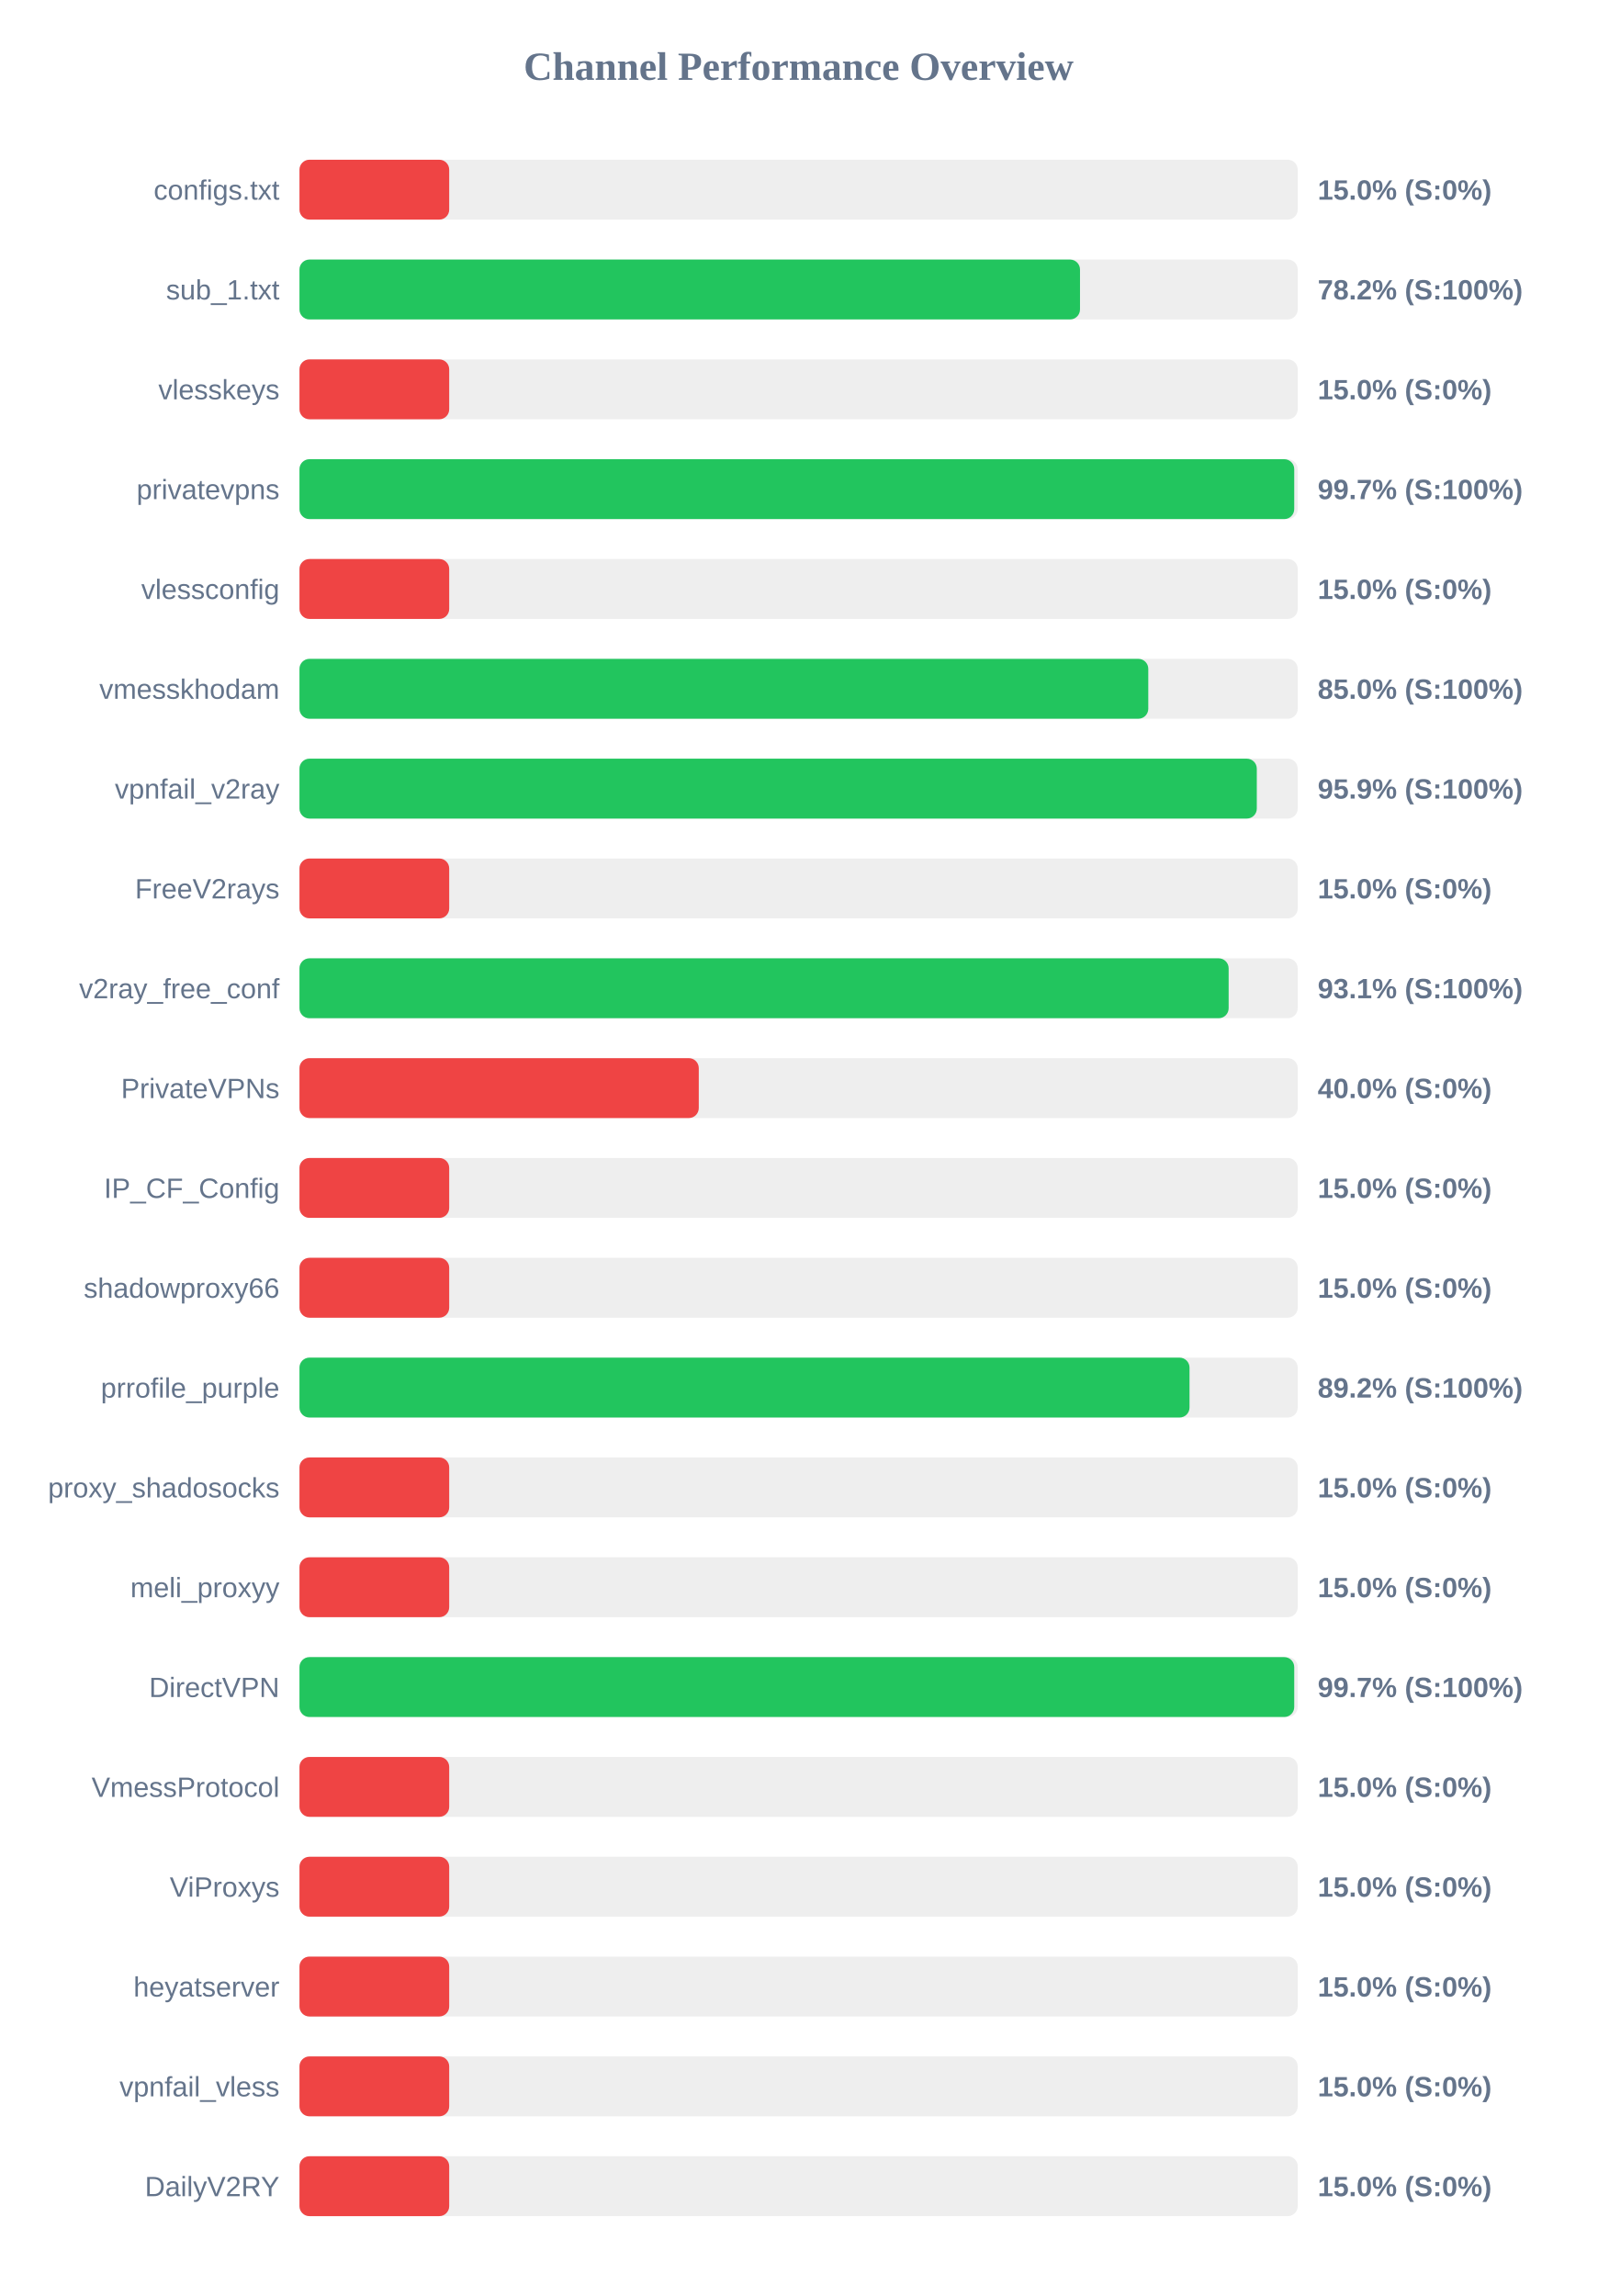
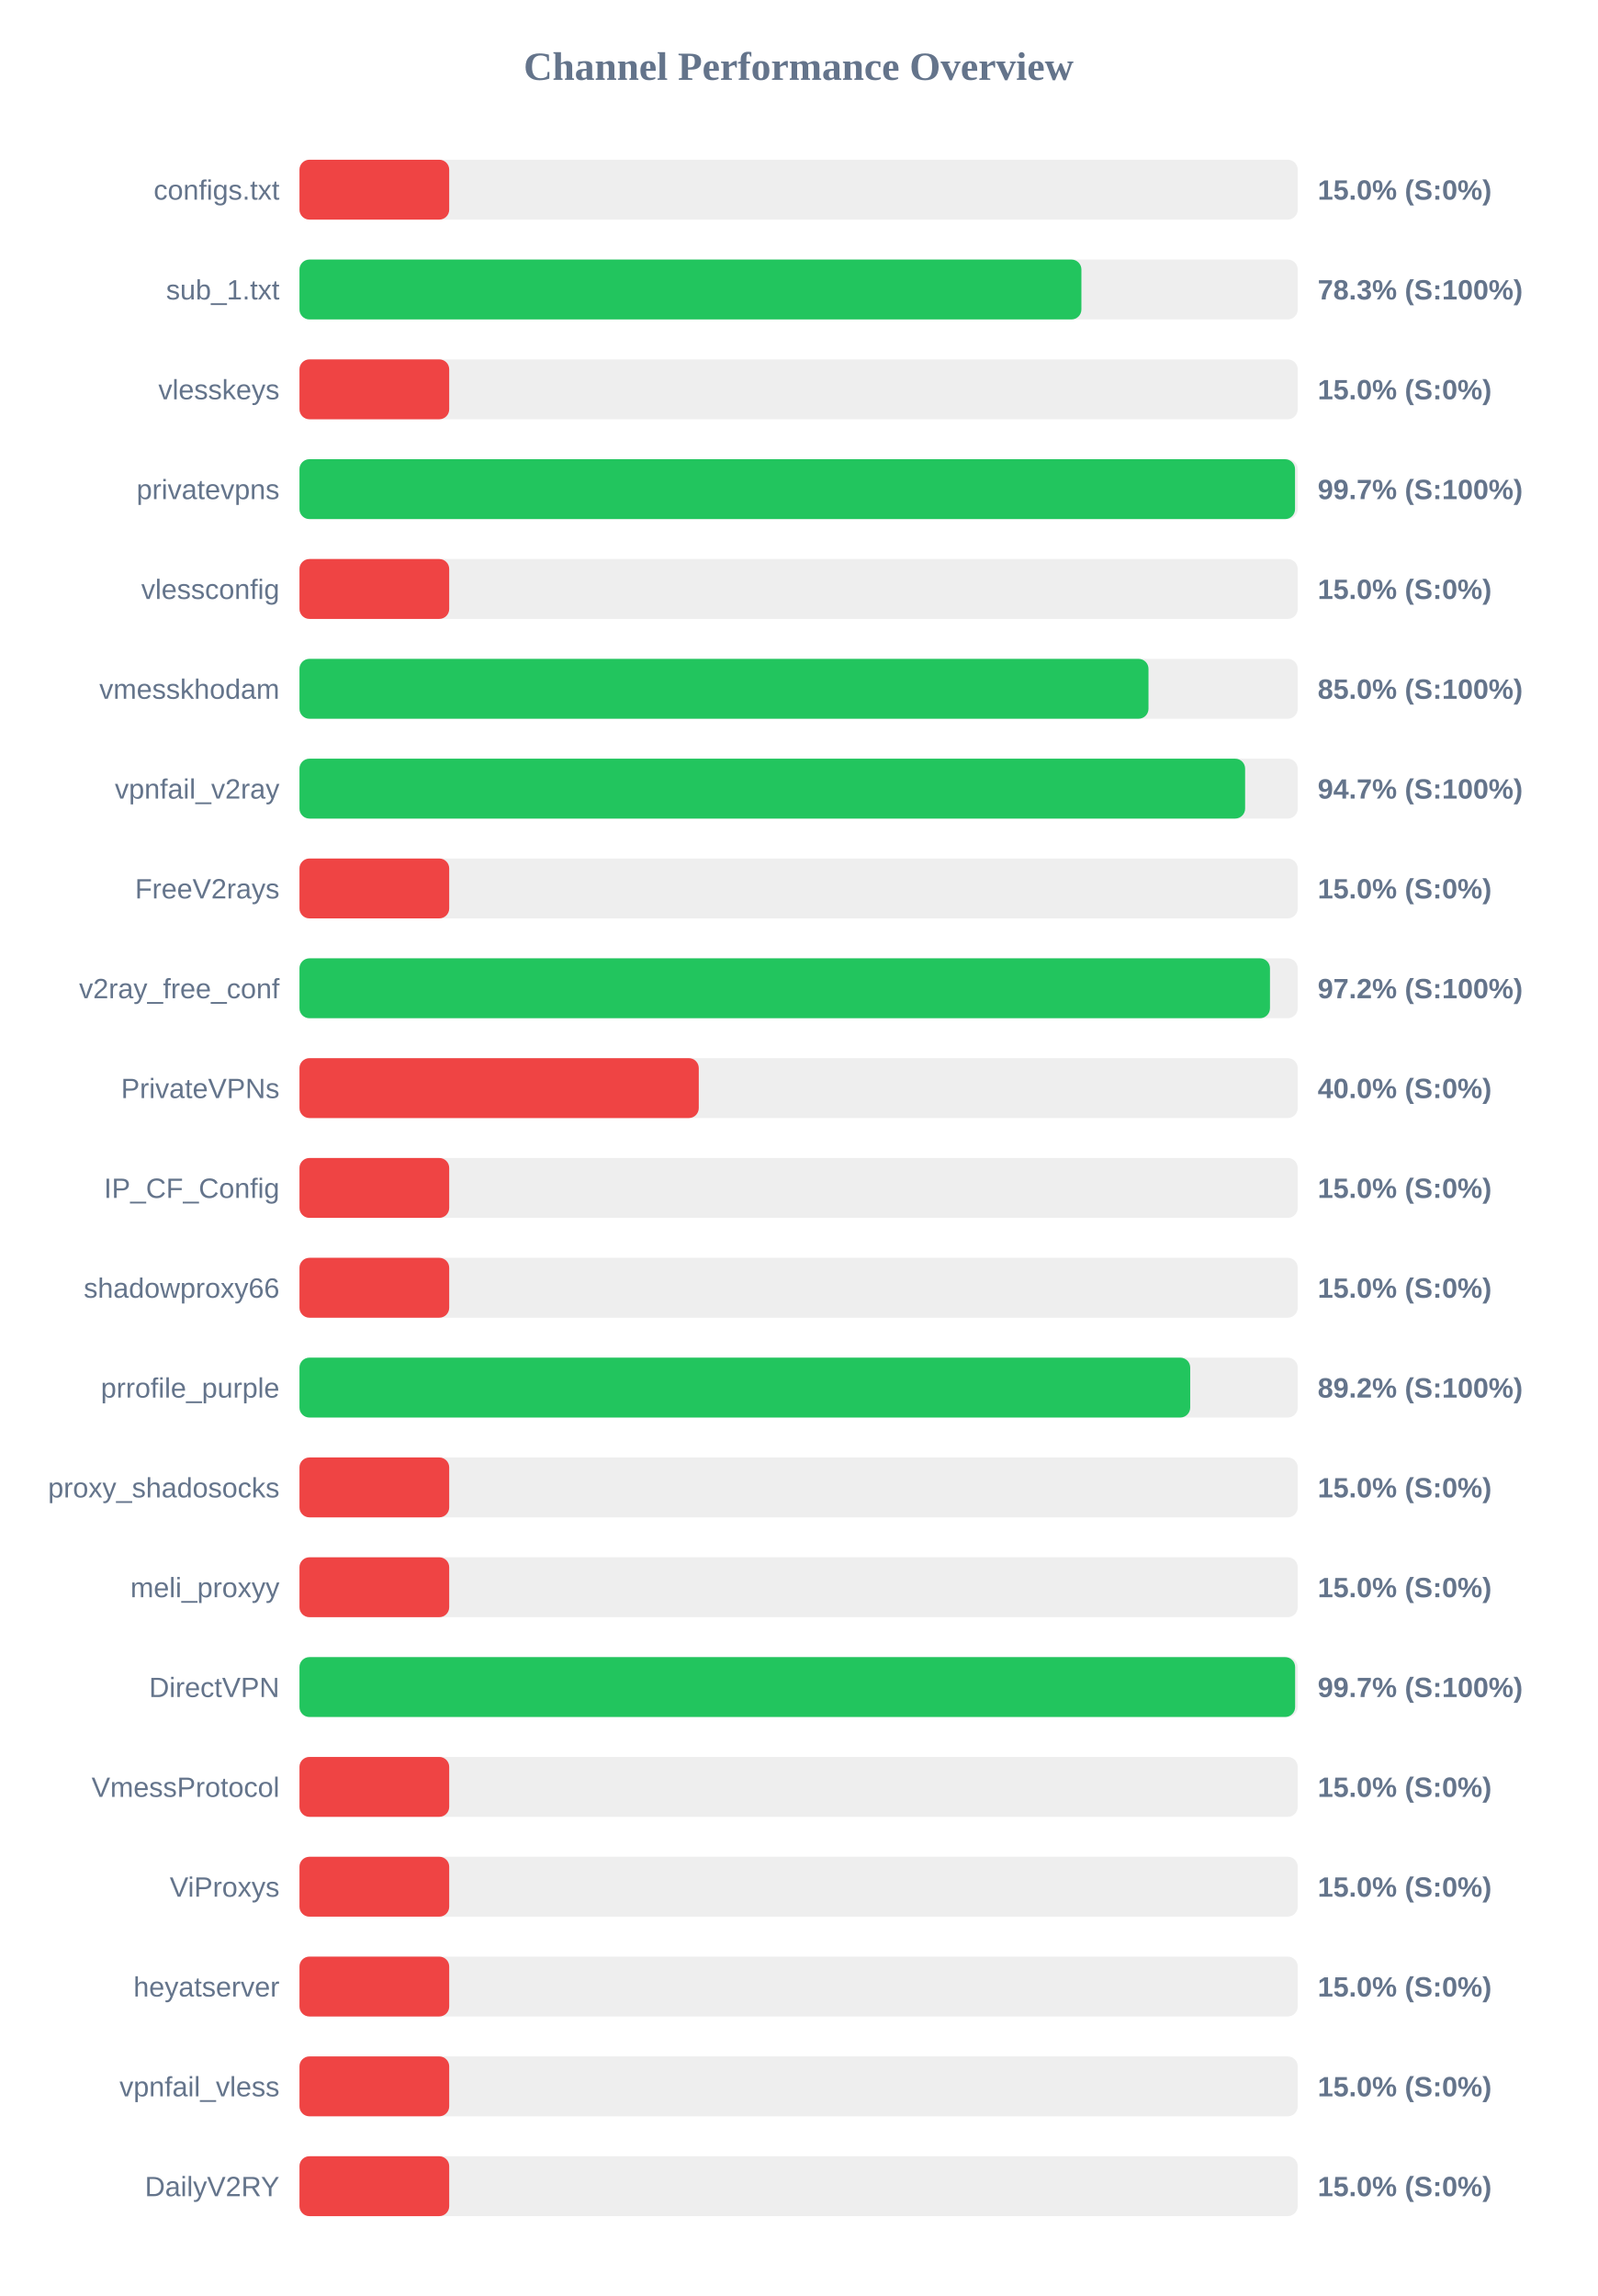
<svg xmlns="http://www.w3.org/2000/svg" width="800" height="1150" version="1.1">
  <style>
        .row { font: 14px Arial; fill: #64748b; }
        .score { font: bold 14px Arial; fill: #64748b; }
    </style>
  <text x="400" y="40" text-anchor="middle" font-size="20px" font-weight="bold" fill="#64748b">Channel Performance Overview</text>
  <rect x="150" y="80" width="500" height="30" fill="#eee" rx="5" />
  <rect x="150" y="80" width="75.0" height="30" fill="#ef4444" rx="5" />
  <text x="140" y="100" text-anchor="end" class="row">configs.txt</text>
  <text x="660" y="100" text-anchor="start" class="score">15.0% (S:0%)</text>
  <rect x="150" y="130" width="500" height="30" fill="#eee" rx="5" />
-   <rect x="150" y="130" width="390.95" height="30" fill="#22c55e" rx="5" />
+   <rect x="150" y="130" width="391.65" height="30" fill="#22c55e" rx="5" />
  <text x="140" y="150" text-anchor="end" class="row">sub_1.txt</text>
-   <text x="660" y="150" text-anchor="start" class="score">78.2% (S:100%)</text>
+   <text x="660" y="150" text-anchor="start" class="score">78.3% (S:100%)</text>
  <rect x="150" y="180" width="500" height="30" fill="#eee" rx="5" />
  <rect x="150" y="180" width="75.0" height="30" fill="#ef4444" rx="5" />
  <text x="140" y="200" text-anchor="end" class="row">vlesskeys</text>
  <text x="660" y="200" text-anchor="start" class="score">15.0% (S:0%)</text>
  <rect x="150" y="230" width="500" height="30" fill="#eee" rx="5" />
-   <rect x="150" y="230" width="498.25" height="30" fill="#22c55e" rx="5" />
+   <rect x="150" y="230" width="498.65" height="30" fill="#22c55e" rx="5" />
  <text x="140" y="250" text-anchor="end" class="row">privatevpns</text>
  <text x="660" y="250" text-anchor="start" class="score">99.7% (S:100%)</text>
  <rect x="150" y="280" width="500" height="30" fill="#eee" rx="5" />
  <rect x="150" y="280" width="75.0" height="30" fill="#ef4444" rx="5" />
  <text x="140" y="300" text-anchor="end" class="row">vlessconfig</text>
  <text x="660" y="300" text-anchor="start" class="score">15.0% (S:0%)</text>
  <rect x="150" y="330" width="500" height="30" fill="#eee" rx="5" />
-   <rect x="150" y="330" width="425.15" height="30" fill="#22c55e" rx="5" />
+   <rect x="150" y="330" width="425.25" height="30" fill="#22c55e" rx="5" />
  <text x="140" y="350" text-anchor="end" class="row">vmesskhodam</text>
  <text x="660" y="350" text-anchor="start" class="score">85.0% (S:100%)</text>
  <rect x="150" y="380" width="500" height="30" fill="#eee" rx="5" />
-   <rect x="150" y="380" width="479.5" height="30" fill="#22c55e" rx="5" />
+   <rect x="150" y="380" width="473.65" height="30" fill="#22c55e" rx="5" />
  <text x="140" y="400" text-anchor="end" class="row">vpnfail_v2ray</text>
-   <text x="660" y="400" text-anchor="start" class="score">95.9% (S:100%)</text>
+   <text x="660" y="400" text-anchor="start" class="score">94.7% (S:100%)</text>
  <rect x="150" y="430" width="500" height="30" fill="#eee" rx="5" />
  <rect x="150" y="430" width="75.0" height="30" fill="#ef4444" rx="5" />
  <text x="140" y="450" text-anchor="end" class="row">FreeV2rays</text>
  <text x="660" y="450" text-anchor="start" class="score">15.0% (S:0%)</text>
  <rect x="150" y="480" width="500" height="30" fill="#eee" rx="5" />
-   <rect x="150" y="480" width="465.4" height="30" fill="#22c55e" rx="5" />
+   <rect x="150" y="480" width="486.1" height="30" fill="#22c55e" rx="5" />
  <text x="140" y="500" text-anchor="end" class="row">v2ray_free_conf</text>
-   <text x="660" y="500" text-anchor="start" class="score">93.1% (S:100%)</text>
+   <text x="660" y="500" text-anchor="start" class="score">97.2% (S:100%)</text>
  <rect x="150" y="530" width="500" height="30" fill="#eee" rx="5" />
  <rect x="150" y="530" width="200.0" height="30" fill="#ef4444" rx="5" />
  <text x="140" y="550" text-anchor="end" class="row">PrivateVPNs</text>
  <text x="660" y="550" text-anchor="start" class="score">40.0% (S:0%)</text>
  <rect x="150" y="580" width="500" height="30" fill="#eee" rx="5" />
  <rect x="150" y="580" width="75.0" height="30" fill="#ef4444" rx="5" />
  <text x="140" y="600" text-anchor="end" class="row">IP_CF_Config</text>
  <text x="660" y="600" text-anchor="start" class="score">15.0% (S:0%)</text>
  <rect x="150" y="630" width="500" height="30" fill="#eee" rx="5" />
  <rect x="150" y="630" width="75.0" height="30" fill="#ef4444" rx="5" />
  <text x="140" y="650" text-anchor="end" class="row">shadowproxy66</text>
  <text x="660" y="650" text-anchor="start" class="score">15.0% (S:0%)</text>
  <rect x="150" y="680" width="500" height="30" fill="#eee" rx="5" />
-   <rect x="150" y="680" width="445.8" height="30" fill="#22c55e" rx="5" />
+   <rect x="150" y="680" width="446.15" height="30" fill="#22c55e" rx="5" />
  <text x="140" y="700" text-anchor="end" class="row">prrofile_purple</text>
  <text x="660" y="700" text-anchor="start" class="score">89.2% (S:100%)</text>
  <rect x="150" y="730" width="500" height="30" fill="#eee" rx="5" />
  <rect x="150" y="730" width="75.0" height="30" fill="#ef4444" rx="5" />
  <text x="140" y="750" text-anchor="end" class="row">proxy_shadosocks</text>
  <text x="660" y="750" text-anchor="start" class="score">15.0% (S:0%)</text>
  <rect x="150" y="780" width="500" height="30" fill="#eee" rx="5" />
  <rect x="150" y="780" width="75.0" height="30" fill="#ef4444" rx="5" />
  <text x="140" y="800" text-anchor="end" class="row">meli_proxyy</text>
  <text x="660" y="800" text-anchor="start" class="score">15.0% (S:0%)</text>
  <rect x="150" y="830" width="500" height="30" fill="#eee" rx="5" />
-   <rect x="150" y="830" width="498.25" height="30" fill="#22c55e" rx="5" />
+   <rect x="150" y="830" width="498.7" height="30" fill="#22c55e" rx="5" />
  <text x="140" y="850" text-anchor="end" class="row">DirectVPN</text>
  <text x="660" y="850" text-anchor="start" class="score">99.7% (S:100%)</text>
  <rect x="150" y="880" width="500" height="30" fill="#eee" rx="5" />
  <rect x="150" y="880" width="75.0" height="30" fill="#ef4444" rx="5" />
  <text x="140" y="900" text-anchor="end" class="row">VmessProtocol</text>
  <text x="660" y="900" text-anchor="start" class="score">15.0% (S:0%)</text>
  <rect x="150" y="930" width="500" height="30" fill="#eee" rx="5" />
  <rect x="150" y="930" width="75.0" height="30" fill="#ef4444" rx="5" />
  <text x="140" y="950" text-anchor="end" class="row">ViProxys</text>
  <text x="660" y="950" text-anchor="start" class="score">15.0% (S:0%)</text>
  <rect x="150" y="980" width="500" height="30" fill="#eee" rx="5" />
  <rect x="150" y="980" width="75.0" height="30" fill="#ef4444" rx="5" />
  <text x="140" y="1000" text-anchor="end" class="row">heyatserver</text>
  <text x="660" y="1000" text-anchor="start" class="score">15.0% (S:0%)</text>
  <rect x="150" y="1030" width="500" height="30" fill="#eee" rx="5" />
  <rect x="150" y="1030" width="75.0" height="30" fill="#ef4444" rx="5" />
  <text x="140" y="1050" text-anchor="end" class="row">vpnfail_vless</text>
  <text x="660" y="1050" text-anchor="start" class="score">15.0% (S:0%)</text>
  <rect x="150" y="1080" width="500" height="30" fill="#eee" rx="5" />
  <rect x="150" y="1080" width="75.0" height="30" fill="#ef4444" rx="5" />
  <text x="140" y="1100" text-anchor="end" class="row">DailyV2RY</text>
  <text x="660" y="1100" text-anchor="start" class="score">15.0% (S:0%)</text>
</svg>
